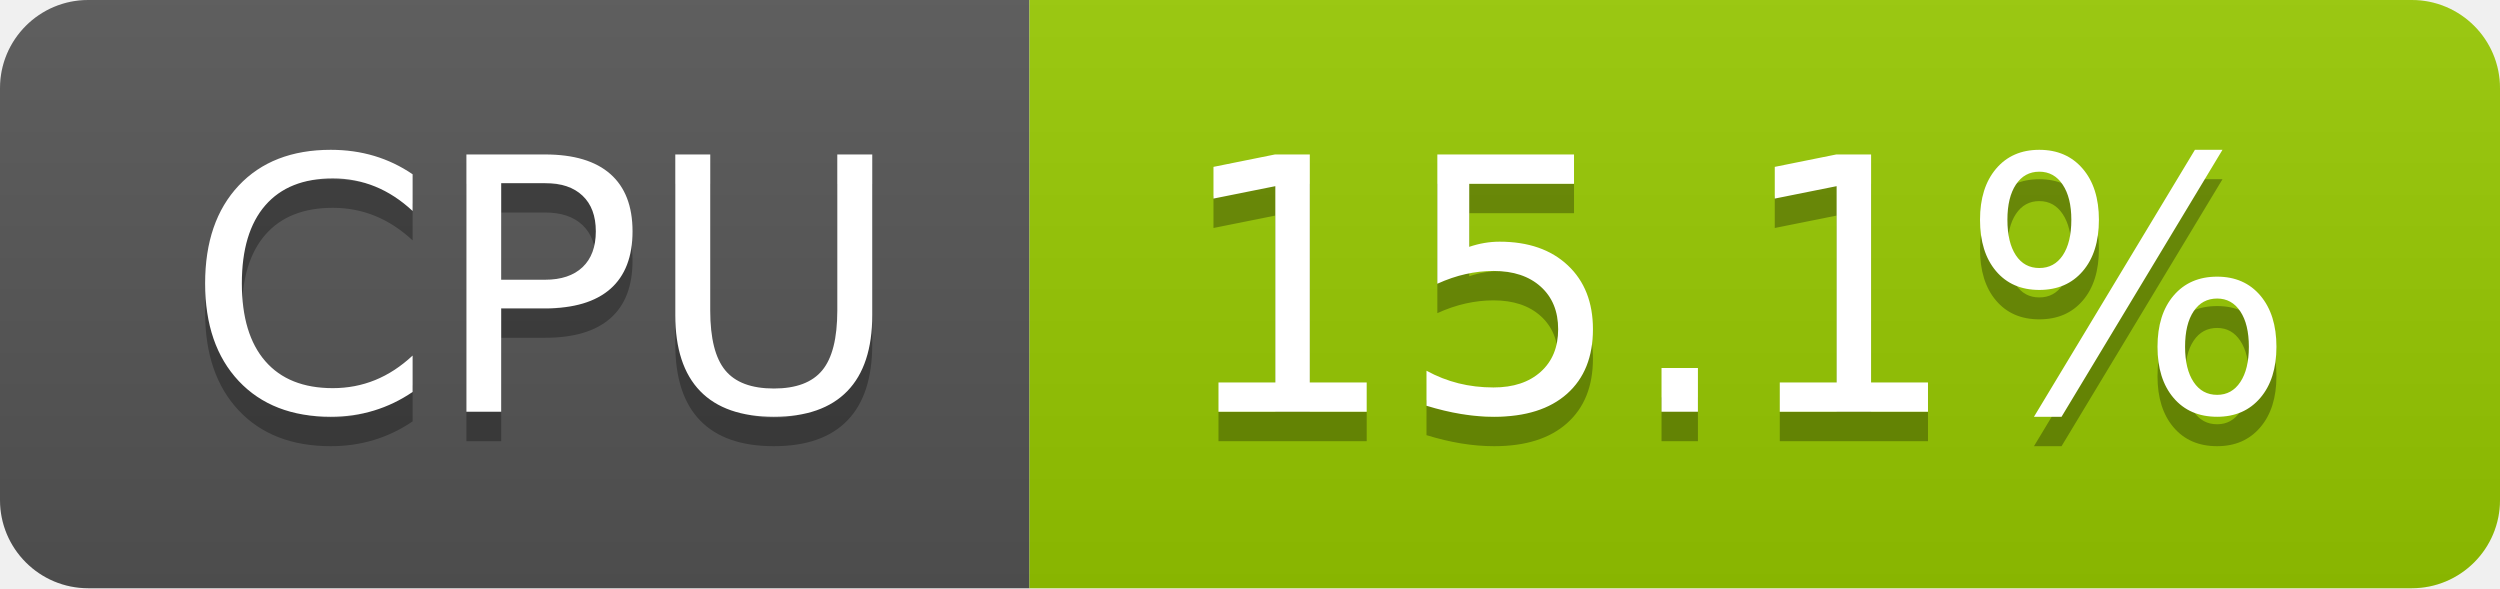
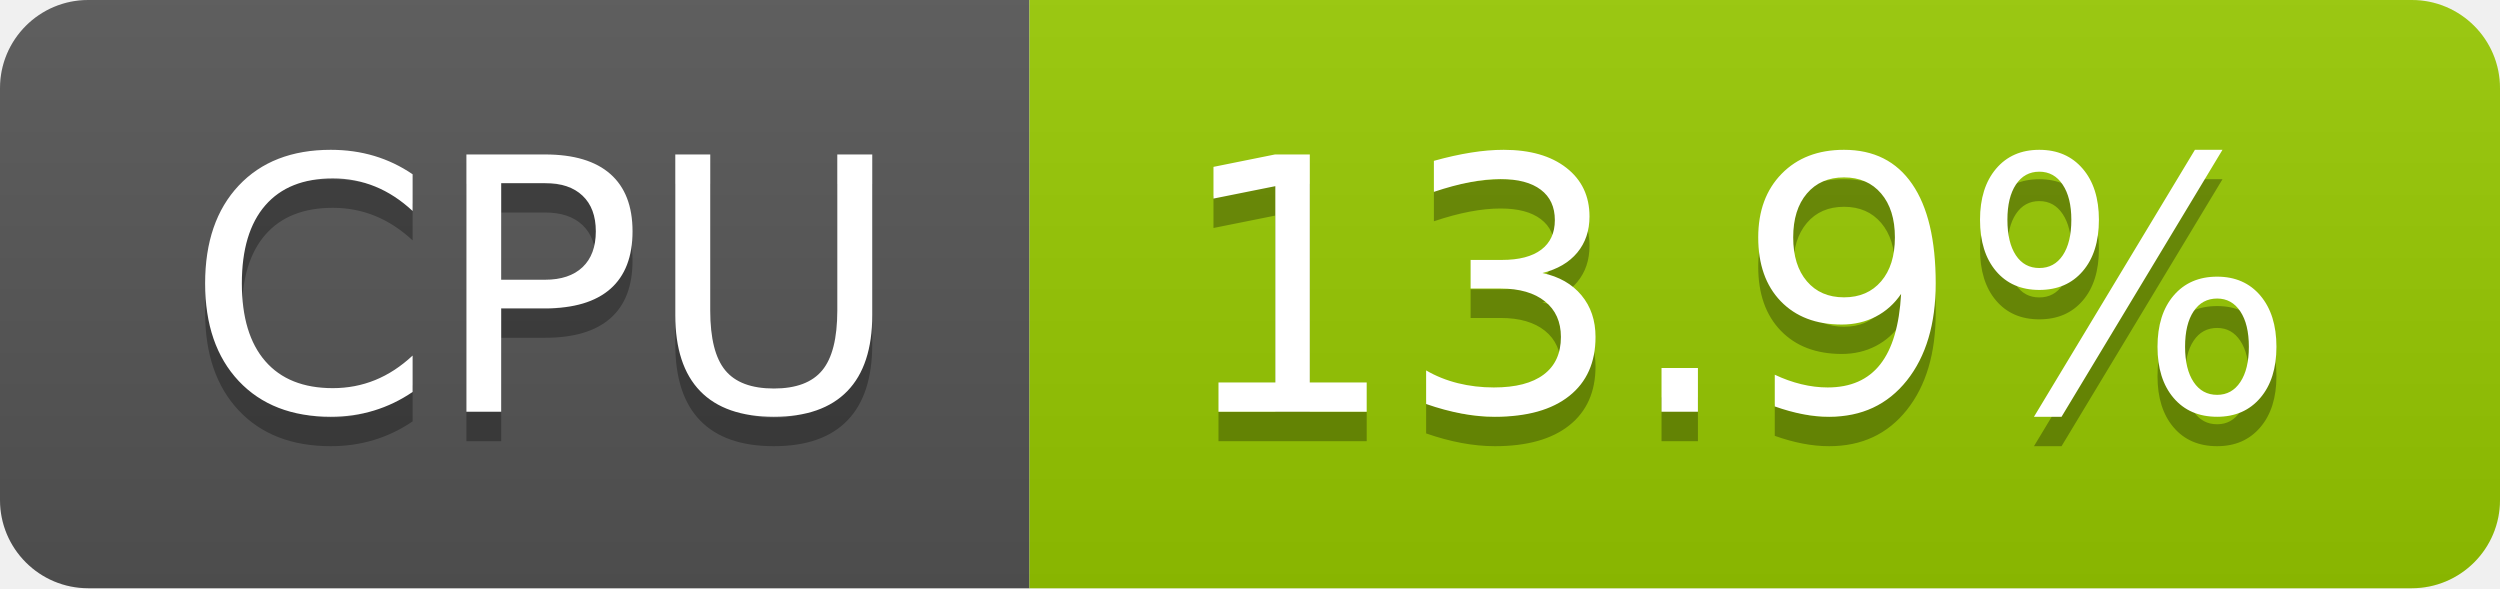
- <svg xmlns="http://www.w3.org/2000/svg" width="85" height="20" role="img" aria-label="CPU: 15.1%">
+ <svg xmlns="http://www.w3.org/2000/svg" width="85" height="20" role="img" aria-label="CPU: 13.9%">
  <linearGradient id="s" x2="0" y2="100%">
    <stop offset="0" stop-color="#bbb" stop-opacity=".1" />
    <stop offset="1" stop-opacity=".1" />
  </linearGradient>
  <clipPath id="r">
    <rect width="85" height="20" rx="3" fill="#fff" />
  </clipPath>
  <g clip-path="url(#r)">
    <rect width="35" height="20" fill="#555" />
    <rect x="35" width="50" height="20" fill="#97ca00" />
    <rect width="85" height="20" fill="url(#s)" />
  </g>
  <g fill="#fff" text-anchor="middle" font-family="Verdana,Geneva,DejaVu Sans,sans-serif" text-rendering="geometricPrecision" font-size="120">
    <text aria-hidden="true" x="185" y="150" fill="#010101" fill-opacity=".3" transform="scale(.1)" textLength="247">CPU</text>
    <text x="185" y="140" transform="scale(.1)" fill="#fff" textLength="247">CPU</text>
-     <text aria-hidden="true" x="590" y="150" fill="#010101" fill-opacity=".3" transform="scale(.1)" textLength="390">15.1%</text>
-     <text x="590" y="140" transform="scale(.1)" fill="#fff" textLength="390">15.1%</text>
+     <text aria-hidden="true" x="590" y="150" fill="#010101" fill-opacity=".3" transform="scale(.1)" textLength="390">13.9%</text>
+     <text x="590" y="140" transform="scale(.1)" fill="#fff" textLength="390">13.9%</text>
  </g>
</svg>
